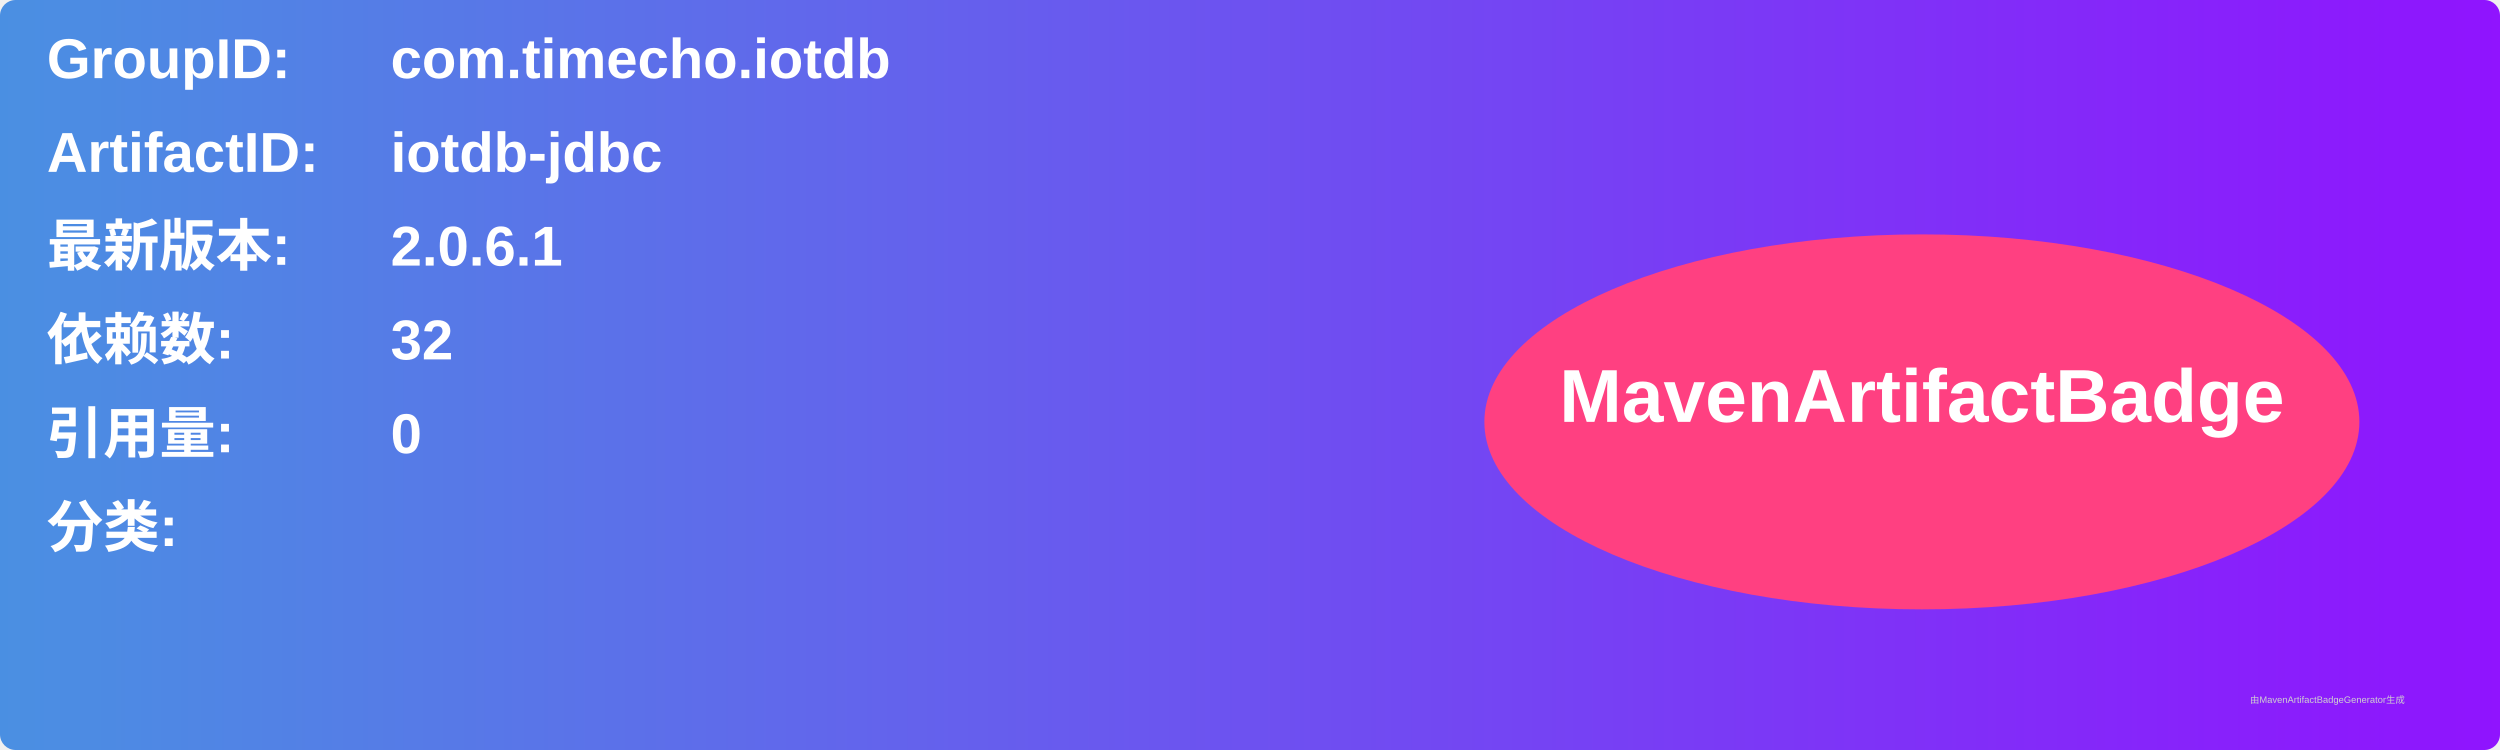
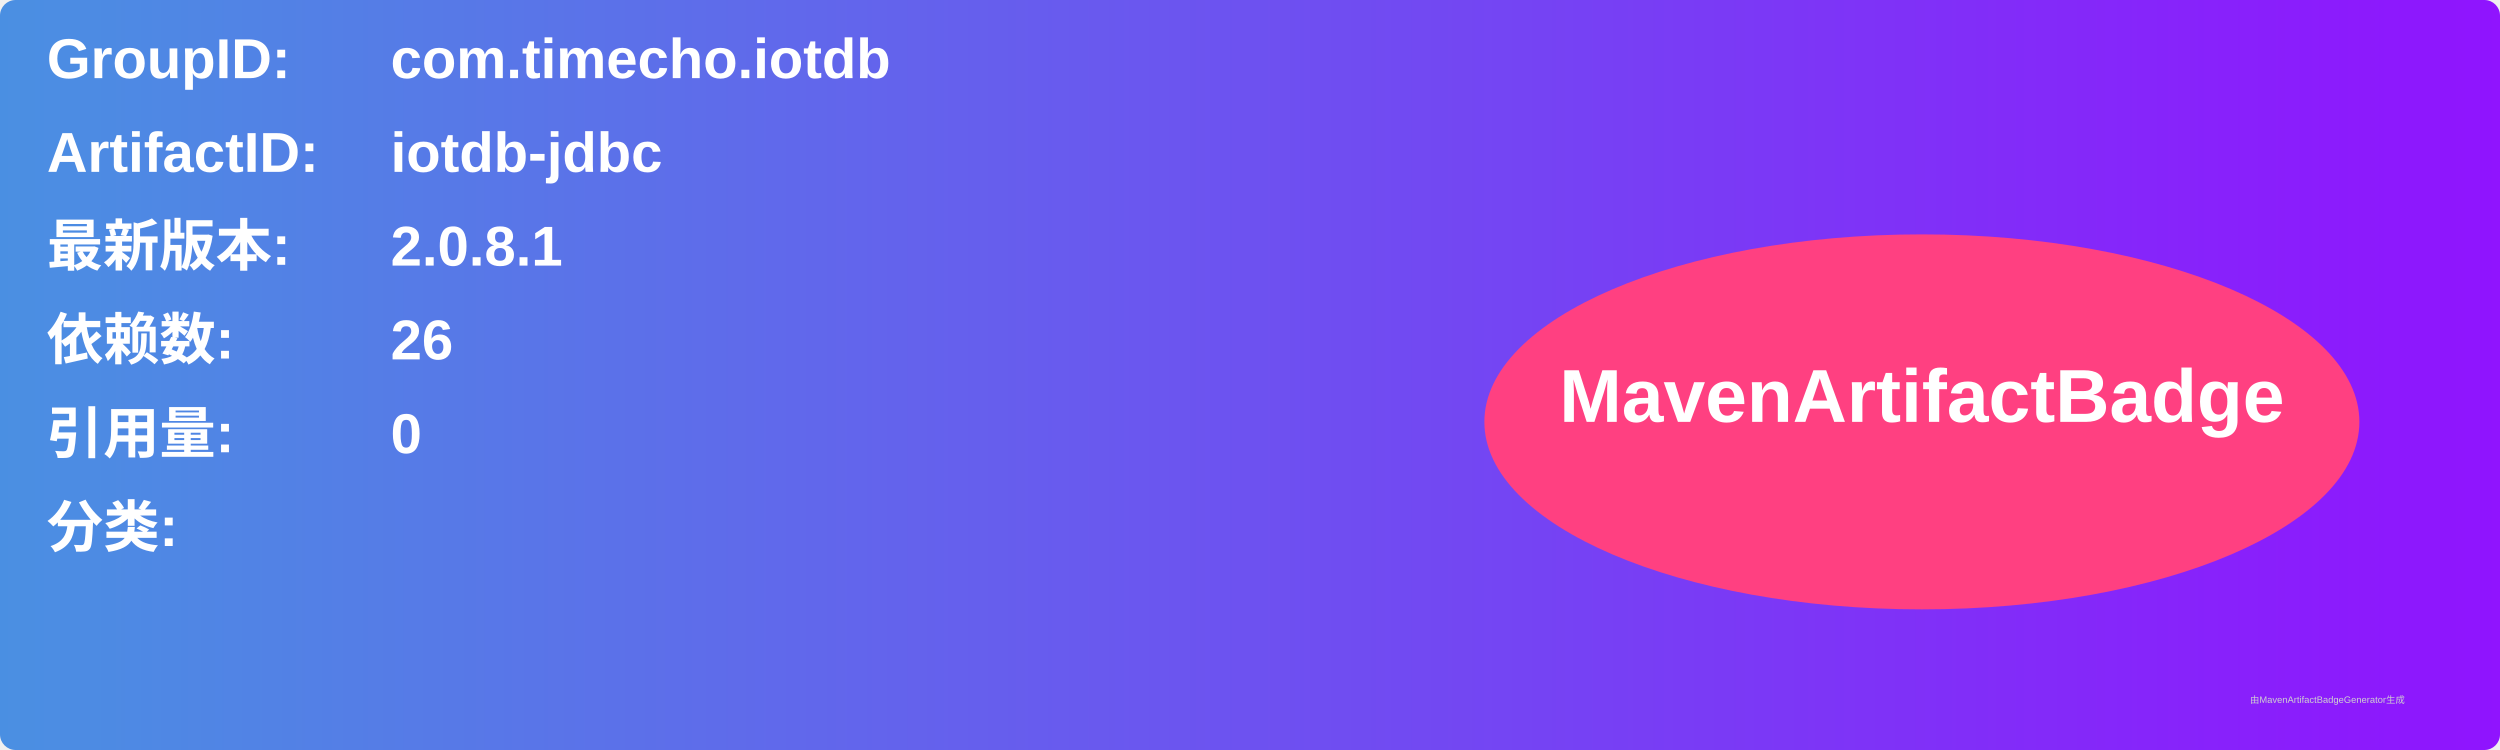
<svg xmlns="http://www.w3.org/2000/svg" width="800" height="240" viewBox="0 0 800 240">
  <linearGradient id="grad" x1="0%" y1="0%" x2="100%" y2="0%">
    <stop offset="0%" stop-color="#4a90e2" />
    <stop offset="100%" stop-color="#9013fe" />
  </linearGradient>
  <rect width="100%" height="100%" rx="5" ry="5" fill="url(#grad)" />
  <g transform="translate(15, 15)">
    <text x="0" y="10" font-family="Arial" font-size="18" fill="white" font-weight="bold" width="260">GroupID:</text>
    <text x="110" y="10" font-family="Arial" font-size="18" fill="white" font-weight="bold" width="460">com.timecho.iotdb</text>
    <text x="0" y="40" font-family="Arial" font-size="18" fill="white" font-weight="bold" width="260">ArtifactID:</text>
    <text x="110" y="40" font-family="Arial" font-size="18" fill="white" font-weight="bold" width="460">iotdb-jdbc</text>
    <text x="0" y="70" font-family="Arial" font-size="18" fill="white" font-weight="bold">最新版本:</text>
    <text x="110" y="70" font-family="Arial" font-size="18" fill="white" font-weight="bold">
-       <tspan font-weight="bold">2.0.6.1</tspan>
+       <tspan font-weight="bold">2.0.8.1</tspan>
    </text>
    <text x="0" y="100" font-family="Arial" font-size="18" fill="white" font-weight="bold">依赖数: </text>
    <text x="110" y="100" font-family="Arial" font-size="18" fill="white">
-       <tspan font-weight="bold">32</tspan>
+       <tspan font-weight="bold">26</tspan>
    </text>
    <text x="0" y="130" font-family="Arial" font-size="18" fill="white" font-weight="bold">引用量: </text>
    <text x="110" y="130" font-family="Arial" font-size="18" fill="white">
      <tspan font-weight="bold">0</tspan>
    </text>
    <text x="0" y="160" font-family="Arial" font-size="18" fill="white" font-weight="bold">分类:</text>
    <text x="10" y="190" font-family="Arial" font-size="10" fill="white">
      <tspan font-weight="bold" />
    </text>
    <ellipse cx="600" cy="120" rx="140" ry="60" fill="#ff4081" />
    <text x="600" y="120" text-anchor="middle" font-family="Arial" font-size="24" fill="white" font-weight="bold">MavenArtifactBadge</text>
  </g>
  <text x="720" y="225" font-family="Arial" font-size="3" fill="#d0d0d0">由MavenArtifactBadgeGenerator生成</text>
</svg>
